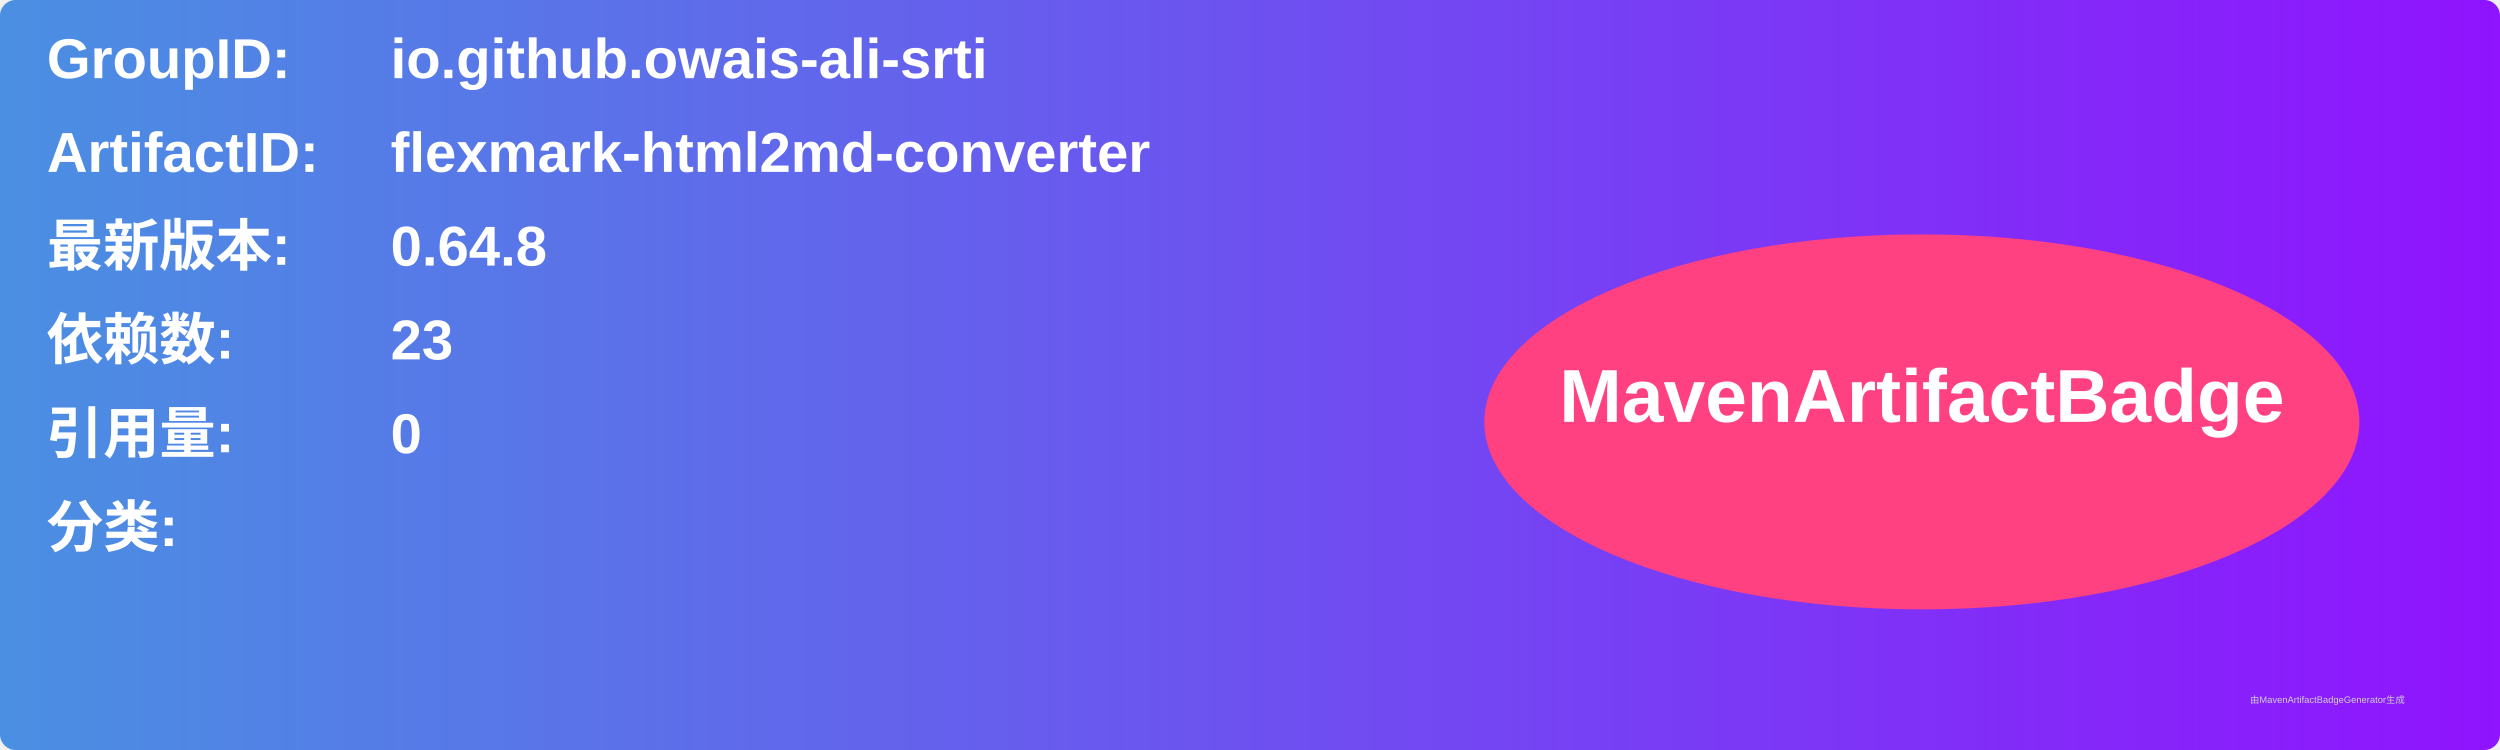
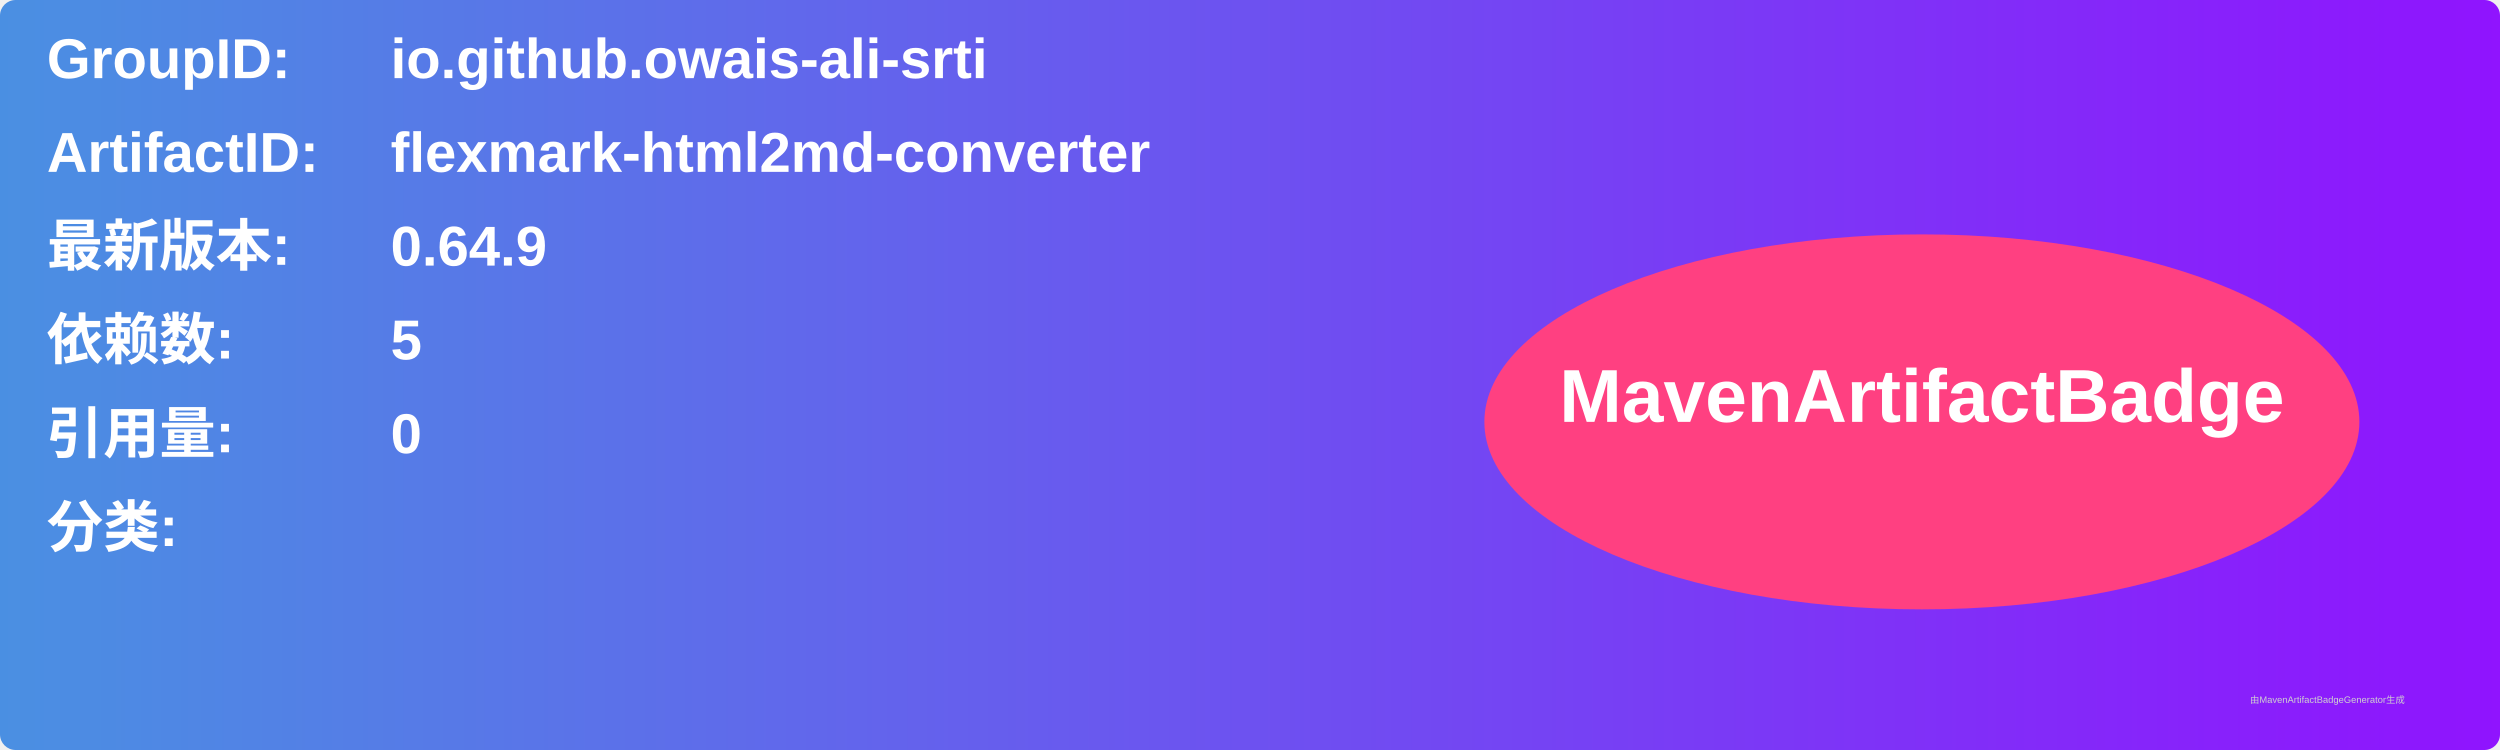
<svg xmlns="http://www.w3.org/2000/svg" width="800" height="240" viewBox="0 0 800 240">
  <linearGradient id="grad" x1="0%" y1="0%" x2="100%" y2="0%">
    <stop offset="0%" stop-color="#4a90e2" />
    <stop offset="100%" stop-color="#9013fe" />
  </linearGradient>
  <rect width="100%" height="100%" rx="5" ry="5" fill="url(#grad)" />
  <g transform="translate(15, 15)">
    <text x="0" y="10" font-family="Arial" font-size="18" fill="white" font-weight="bold" width="260">GroupID:</text>
    <text x="110" y="10" font-family="Arial" font-size="18" fill="white" font-weight="bold" width="460">io.github.owais-ali-srti</text>
    <text x="0" y="40" font-family="Arial" font-size="18" fill="white" font-weight="bold" width="260">ArtifactID:</text>
    <text x="110" y="40" font-family="Arial" font-size="18" fill="white" font-weight="bold" width="460">flexmark-html2md-converter</text>
    <text x="0" y="70" font-family="Arial" font-size="18" fill="white" font-weight="bold">最新版本:</text>
    <text x="110" y="70" font-family="Arial" font-size="18" fill="white" font-weight="bold">
-       <tspan font-weight="bold">0.64.8</tspan>
+       <tspan font-weight="bold">0.64.9</tspan>
    </text>
    <text x="0" y="100" font-family="Arial" font-size="18" fill="white" font-weight="bold">依赖数: </text>
    <text x="110" y="100" font-family="Arial" font-size="18" fill="white">
-       <tspan font-weight="bold">23</tspan>
+       <tspan font-weight="bold">5</tspan>
    </text>
    <text x="0" y="130" font-family="Arial" font-size="18" fill="white" font-weight="bold">引用量: </text>
    <text x="110" y="130" font-family="Arial" font-size="18" fill="white">
      <tspan font-weight="bold">0</tspan>
    </text>
    <text x="0" y="160" font-family="Arial" font-size="18" fill="white" font-weight="bold">分类:</text>
    <text x="10" y="190" font-family="Arial" font-size="10" fill="white">
      <tspan font-weight="bold" />
    </text>
    <ellipse cx="600" cy="120" rx="140" ry="60" fill="#ff4081" />
    <text x="600" y="120" text-anchor="middle" font-family="Arial" font-size="24" fill="white" font-weight="bold">MavenArtifactBadge</text>
  </g>
  <text x="720" y="225" font-family="Arial" font-size="3" fill="#d0d0d0">由MavenArtifactBadgeGenerator生成</text>
</svg>
